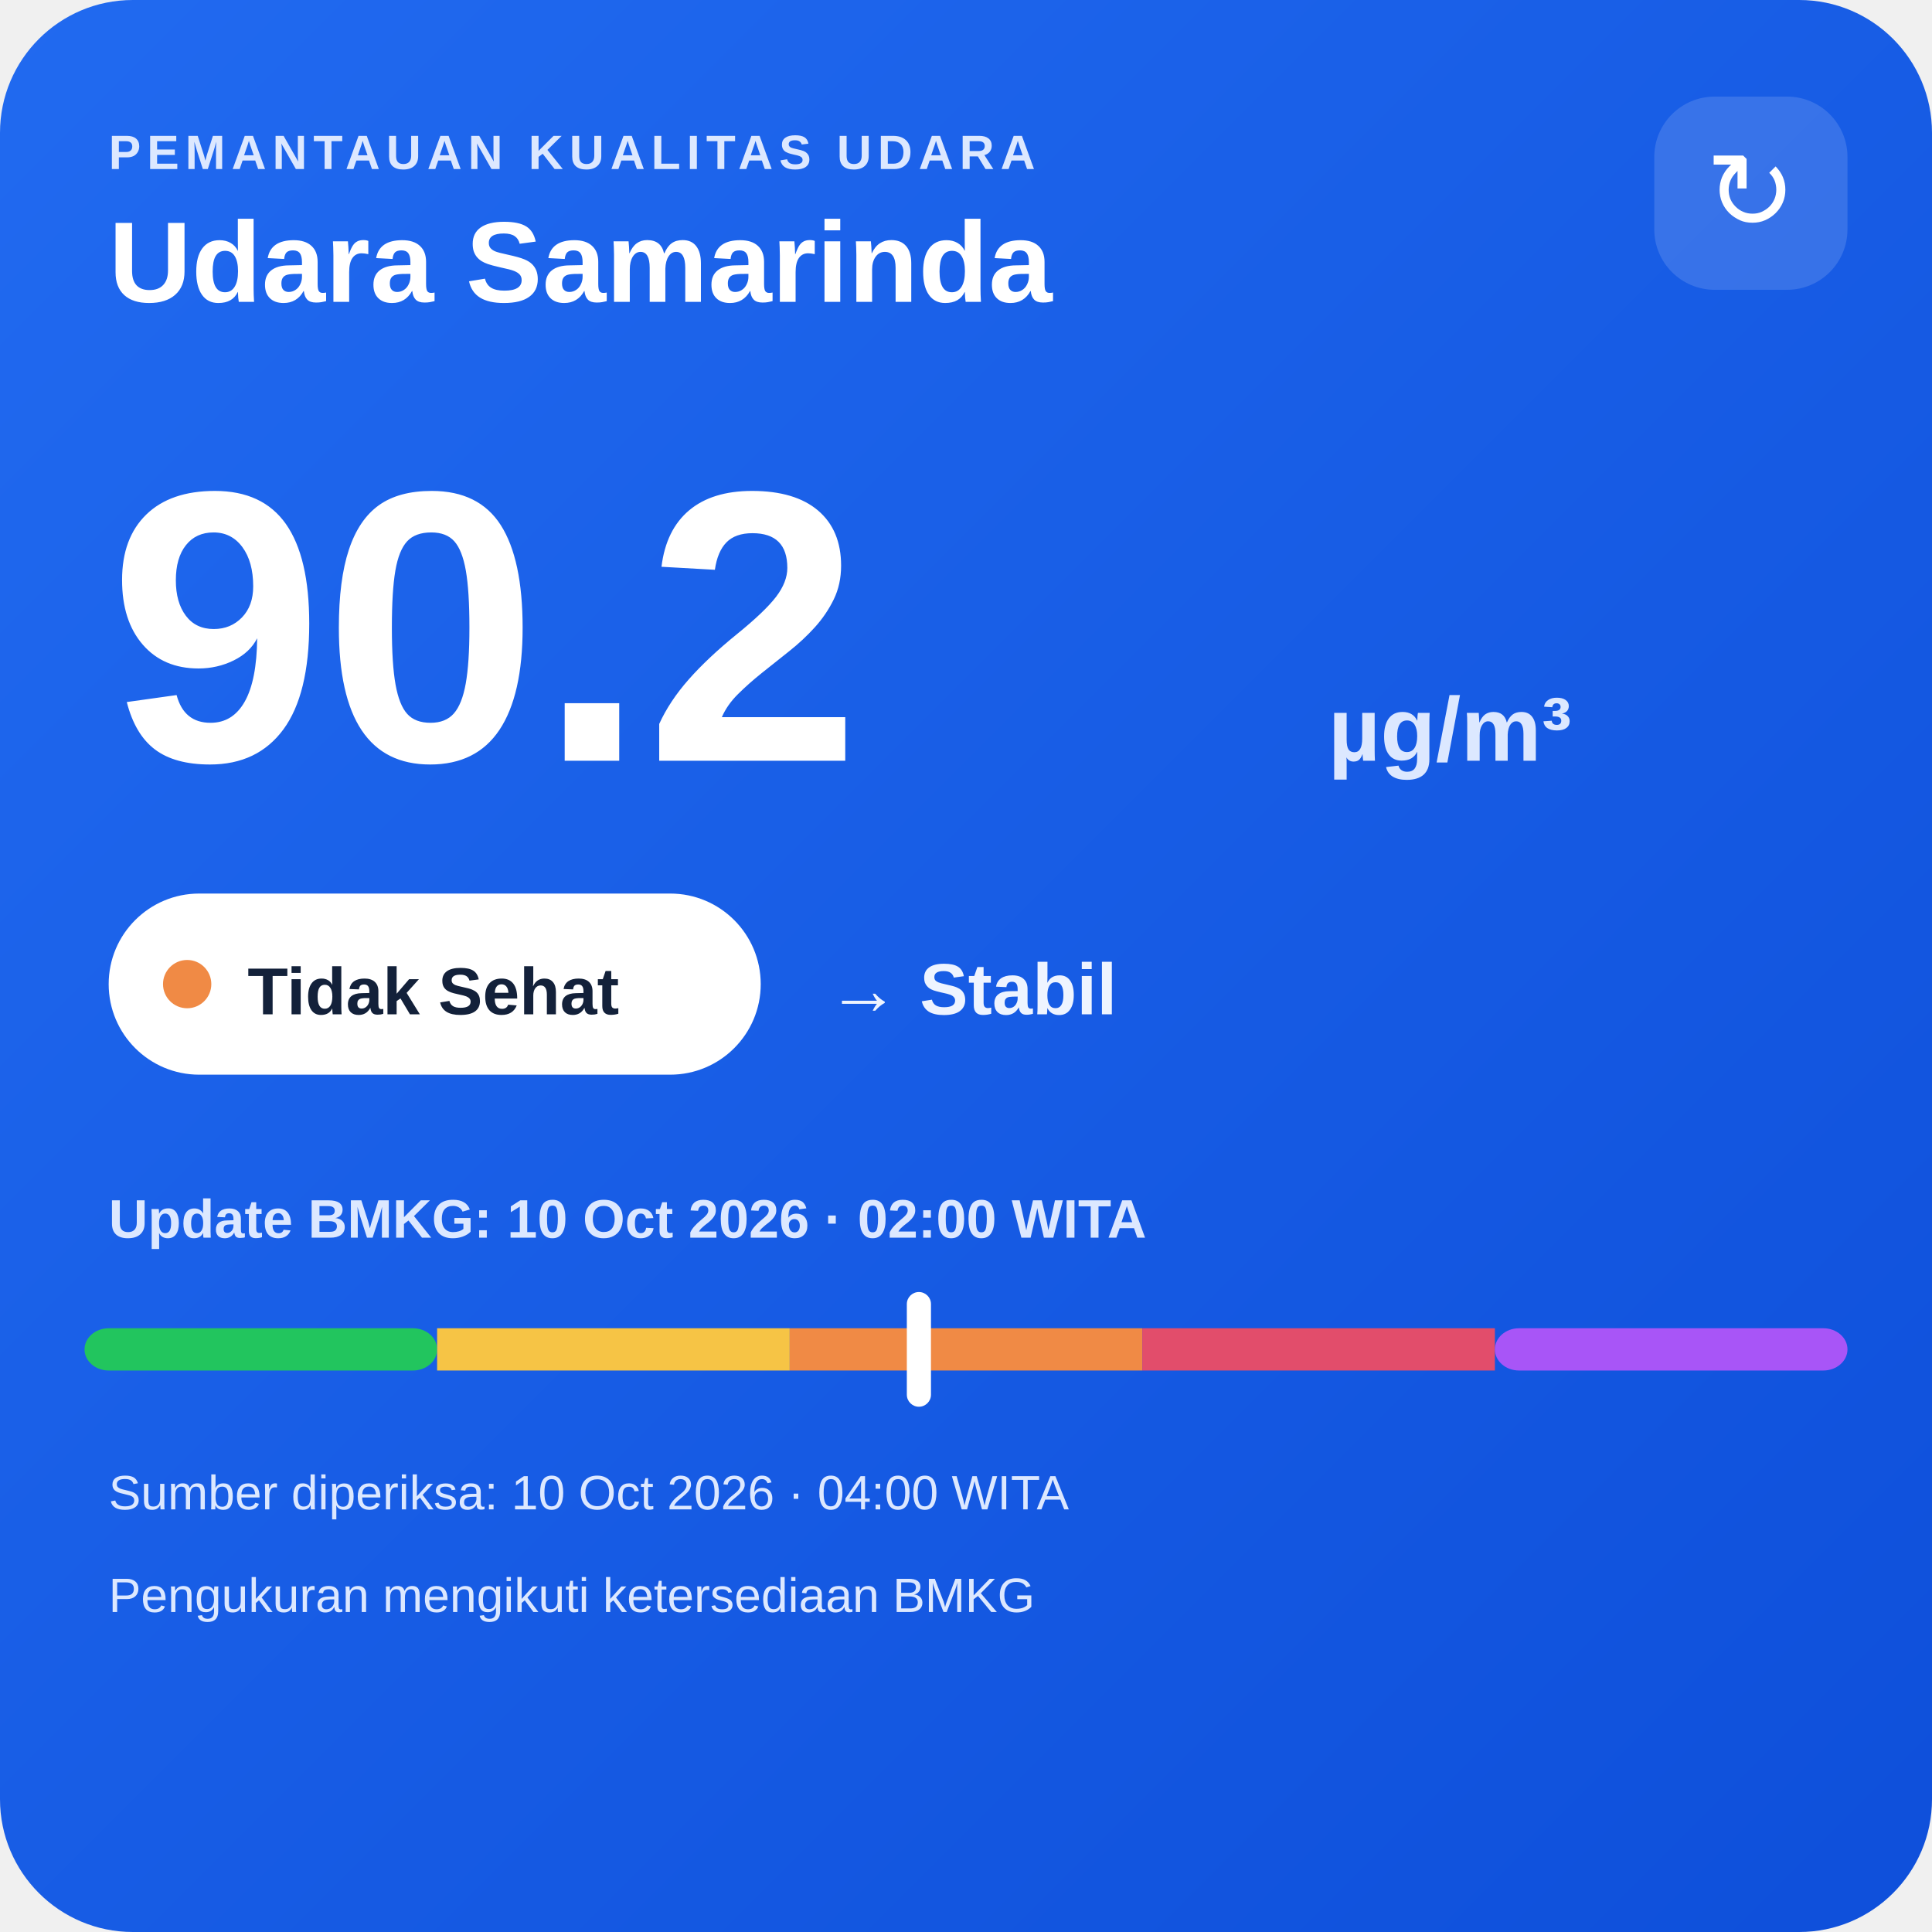
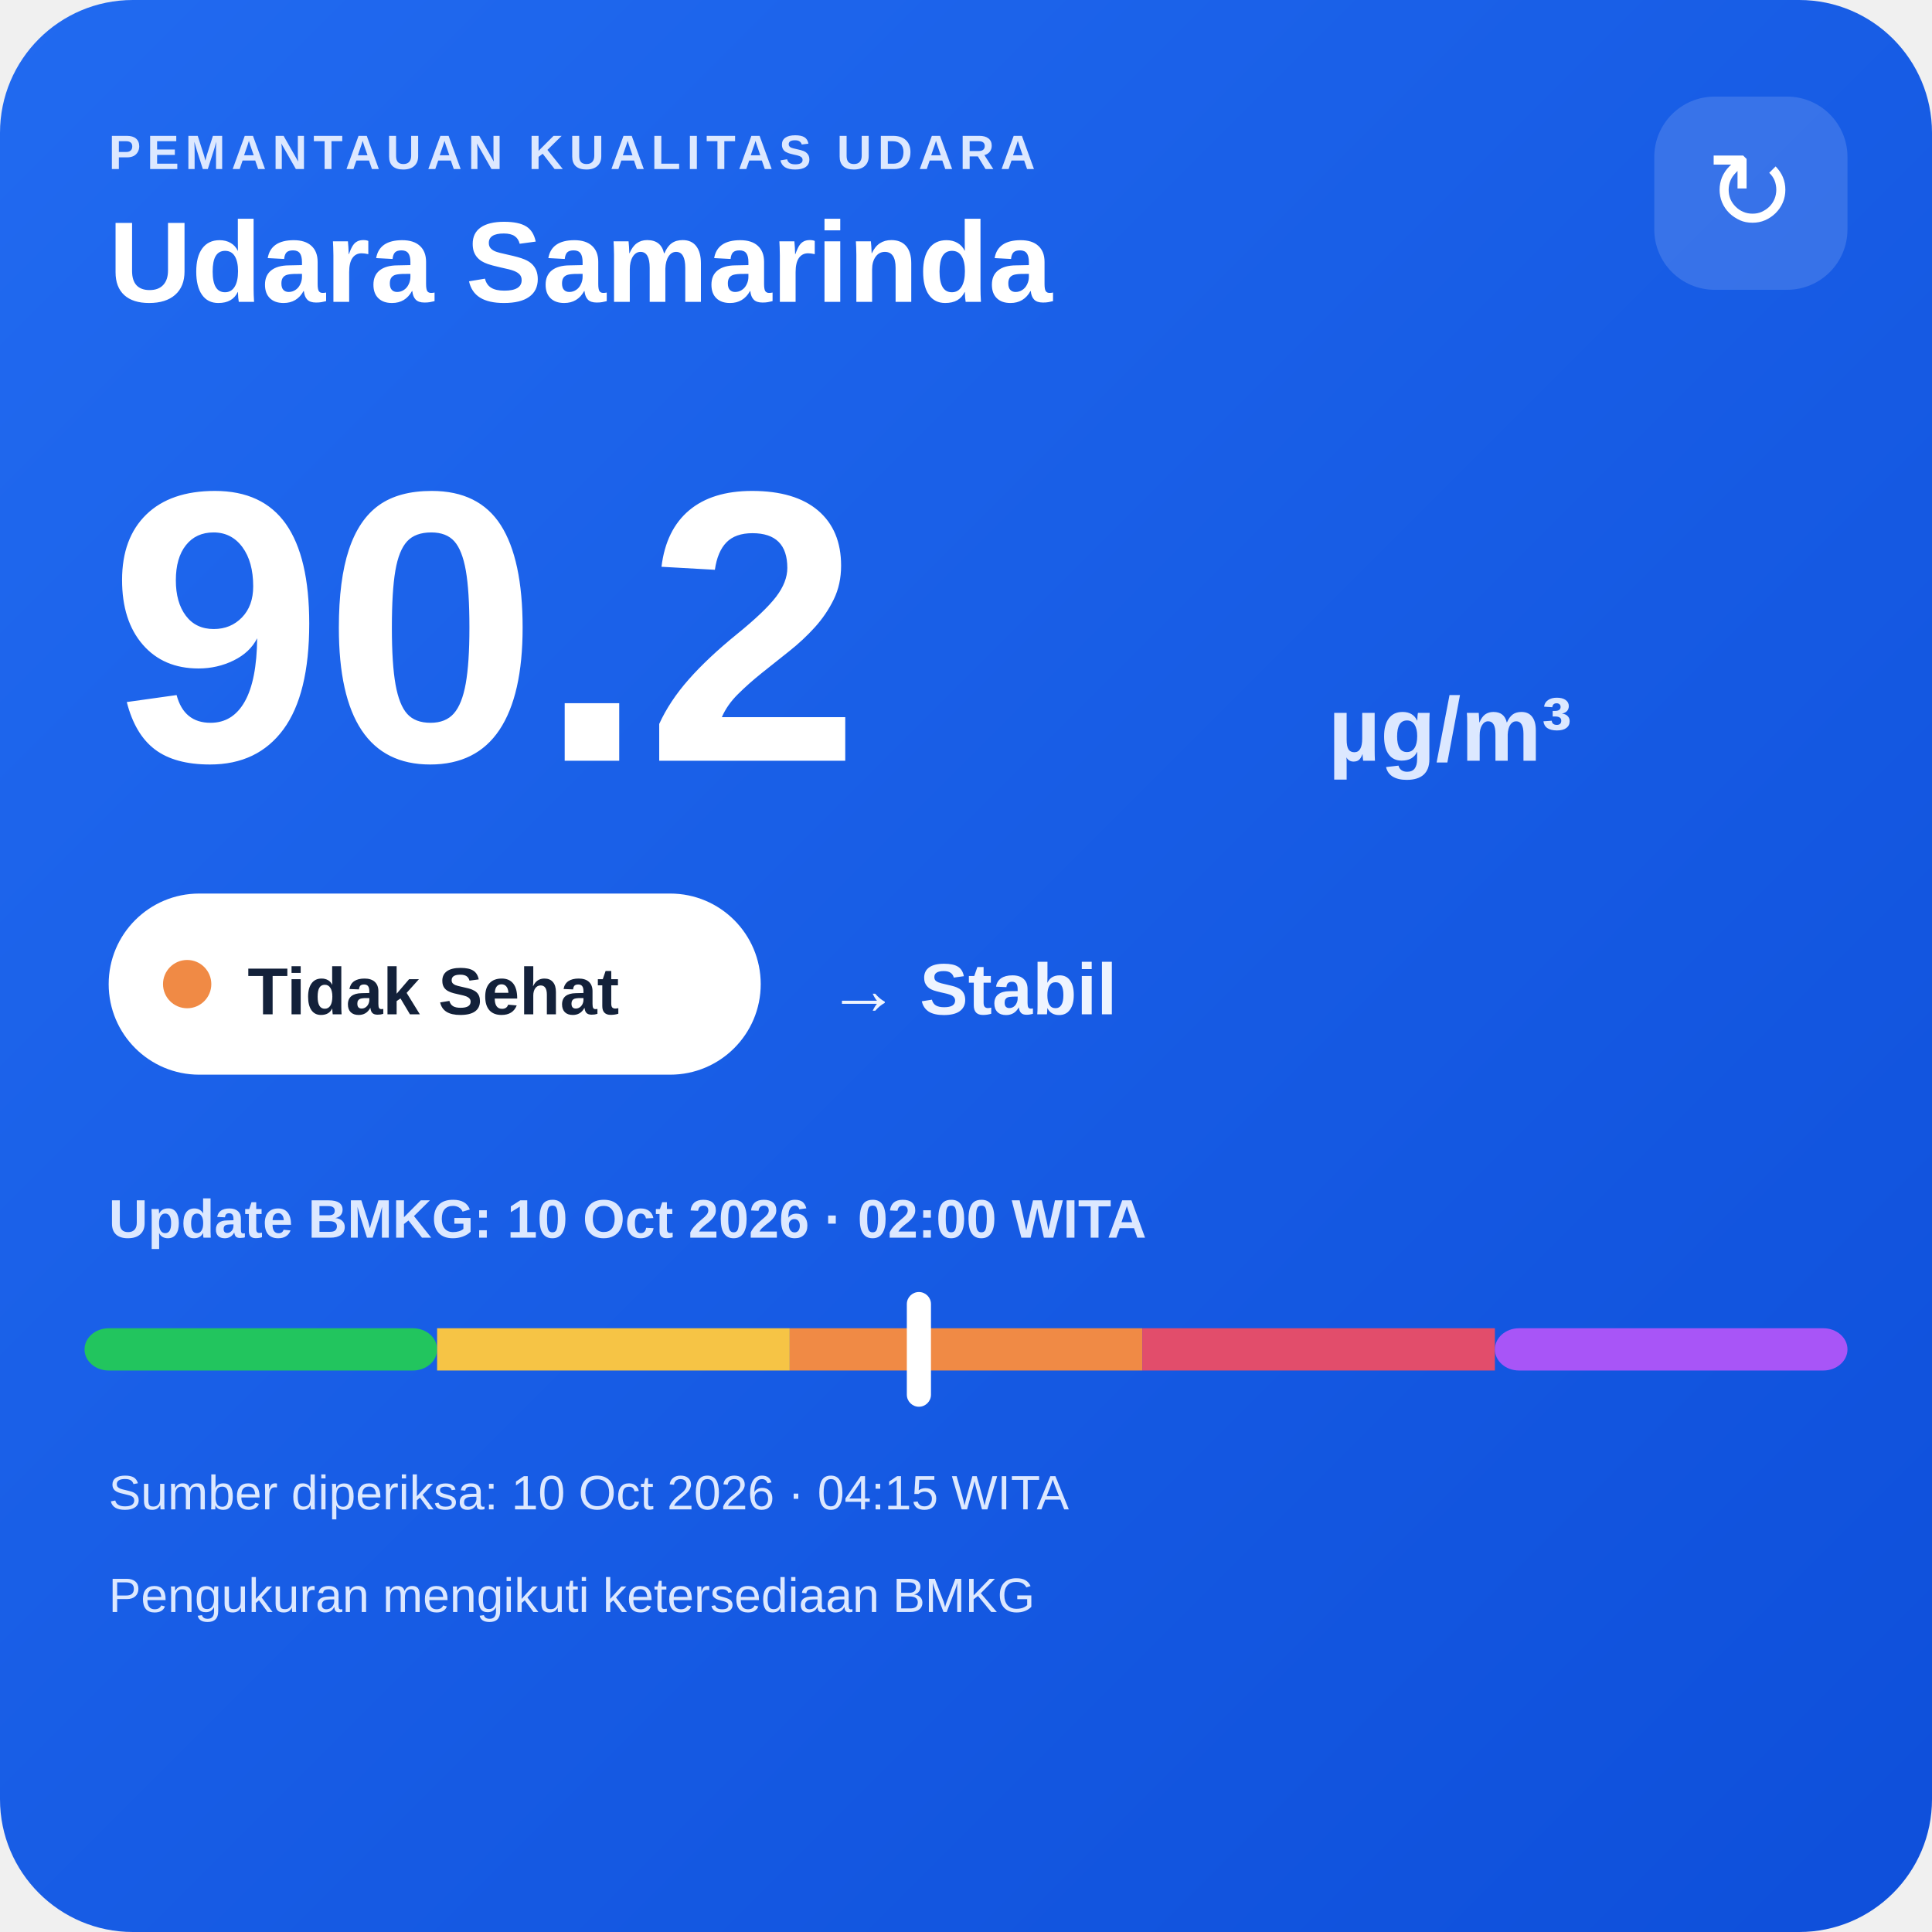
<svg xmlns="http://www.w3.org/2000/svg" width="320" height="320" viewBox="0 0 320 320">
  <defs>
    <linearGradient id="bg" x1="0" y1="0" x2="1" y2="1">
      <stop offset="0" stop-color="#216af0" />
      <stop offset="1" stop-color="#0e4fda" />
    </linearGradient>
  </defs>
  <rect width="320" height="320" rx="22" fill="url(#bg)" />
  <text x="18" y="28" fill="#dce8ff" font-family="Arial,sans-serif" font-size="8" font-weight="700" letter-spacing="1">PEMANTAUAN KUALITAS UDARA</text>
  <text x="18" y="50" fill="#ffffff" font-family="Arial,sans-serif" font-size="19" font-weight="700">Udara Samarinda</text>
  <rect x="274" y="16" width="32" height="32" rx="10" fill="#ffffff" fill-opacity=".14" />
  <text x="290" y="38" text-anchor="middle" fill="#ffffff" font-family="Arial,sans-serif" font-size="18">↻</text>
  <text x="18" y="126" fill="#ffffff" font-family="Arial,sans-serif" font-size="64" font-weight="800">90.2</text>
  <text x="220" y="126" fill="#dce8ff" font-family="Arial,sans-serif" font-size="15" font-weight="700">µg/m³</text>
  <rect x="18" y="148" width="108" height="30" rx="15" fill="#ffffff" />
  <circle cx="31" cy="163" r="4" fill="#f08a45" />
  <text x="41" y="168" fill="#13213a" font-family="Arial,sans-serif" font-size="11" font-weight="700">Tidak Sehat</text>
  <text x="137" y="168" fill="#eef4ff" font-family="Arial,sans-serif" font-size="12" font-weight="700">→ Stabil</text>
  <text x="18" y="205" fill="#dce8ff" font-family="Arial,sans-serif" font-size="9" font-weight="700">Update BMKG: 10 Oct 2026 · 02:00 WITA</text>
  <rect x="14" y="220" width="58.4" height="7" rx="4" fill="#22c55e" />
  <rect x="72.4" y="220" width="58.4" height="7" fill="#f6c445" />
  <rect x="130.8" y="220" width="58.4" height="7" fill="#f08a45" />
  <rect x="189.2" y="220" width="58.4" height="7" fill="#e24d6b" />
  <rect x="247.6" y="220" width="58.4" height="7" rx="4" fill="#a855f7" />
  <rect x="150.2" y="214" width="4" height="19" rx="2" fill="#ffffff" />
-   <text x="18" y="250" fill="#dce8ff" font-family="Arial,sans-serif" font-size="8">Sumber diperiksa: 10 Oct 2026 · 04:00 WITA</text>
+   <text x="18" y="250" fill="#dce8ff" font-family="Arial,sans-serif" font-size="8">Sumber diperiksa: 10 Oct 2026 · 04:15 WITA</text>
  <text x="18" y="267" fill="#dce8ff" font-family="Arial,sans-serif" font-size="8">Pengukuran mengikuti ketersediaan BMKG</text>
</svg>
